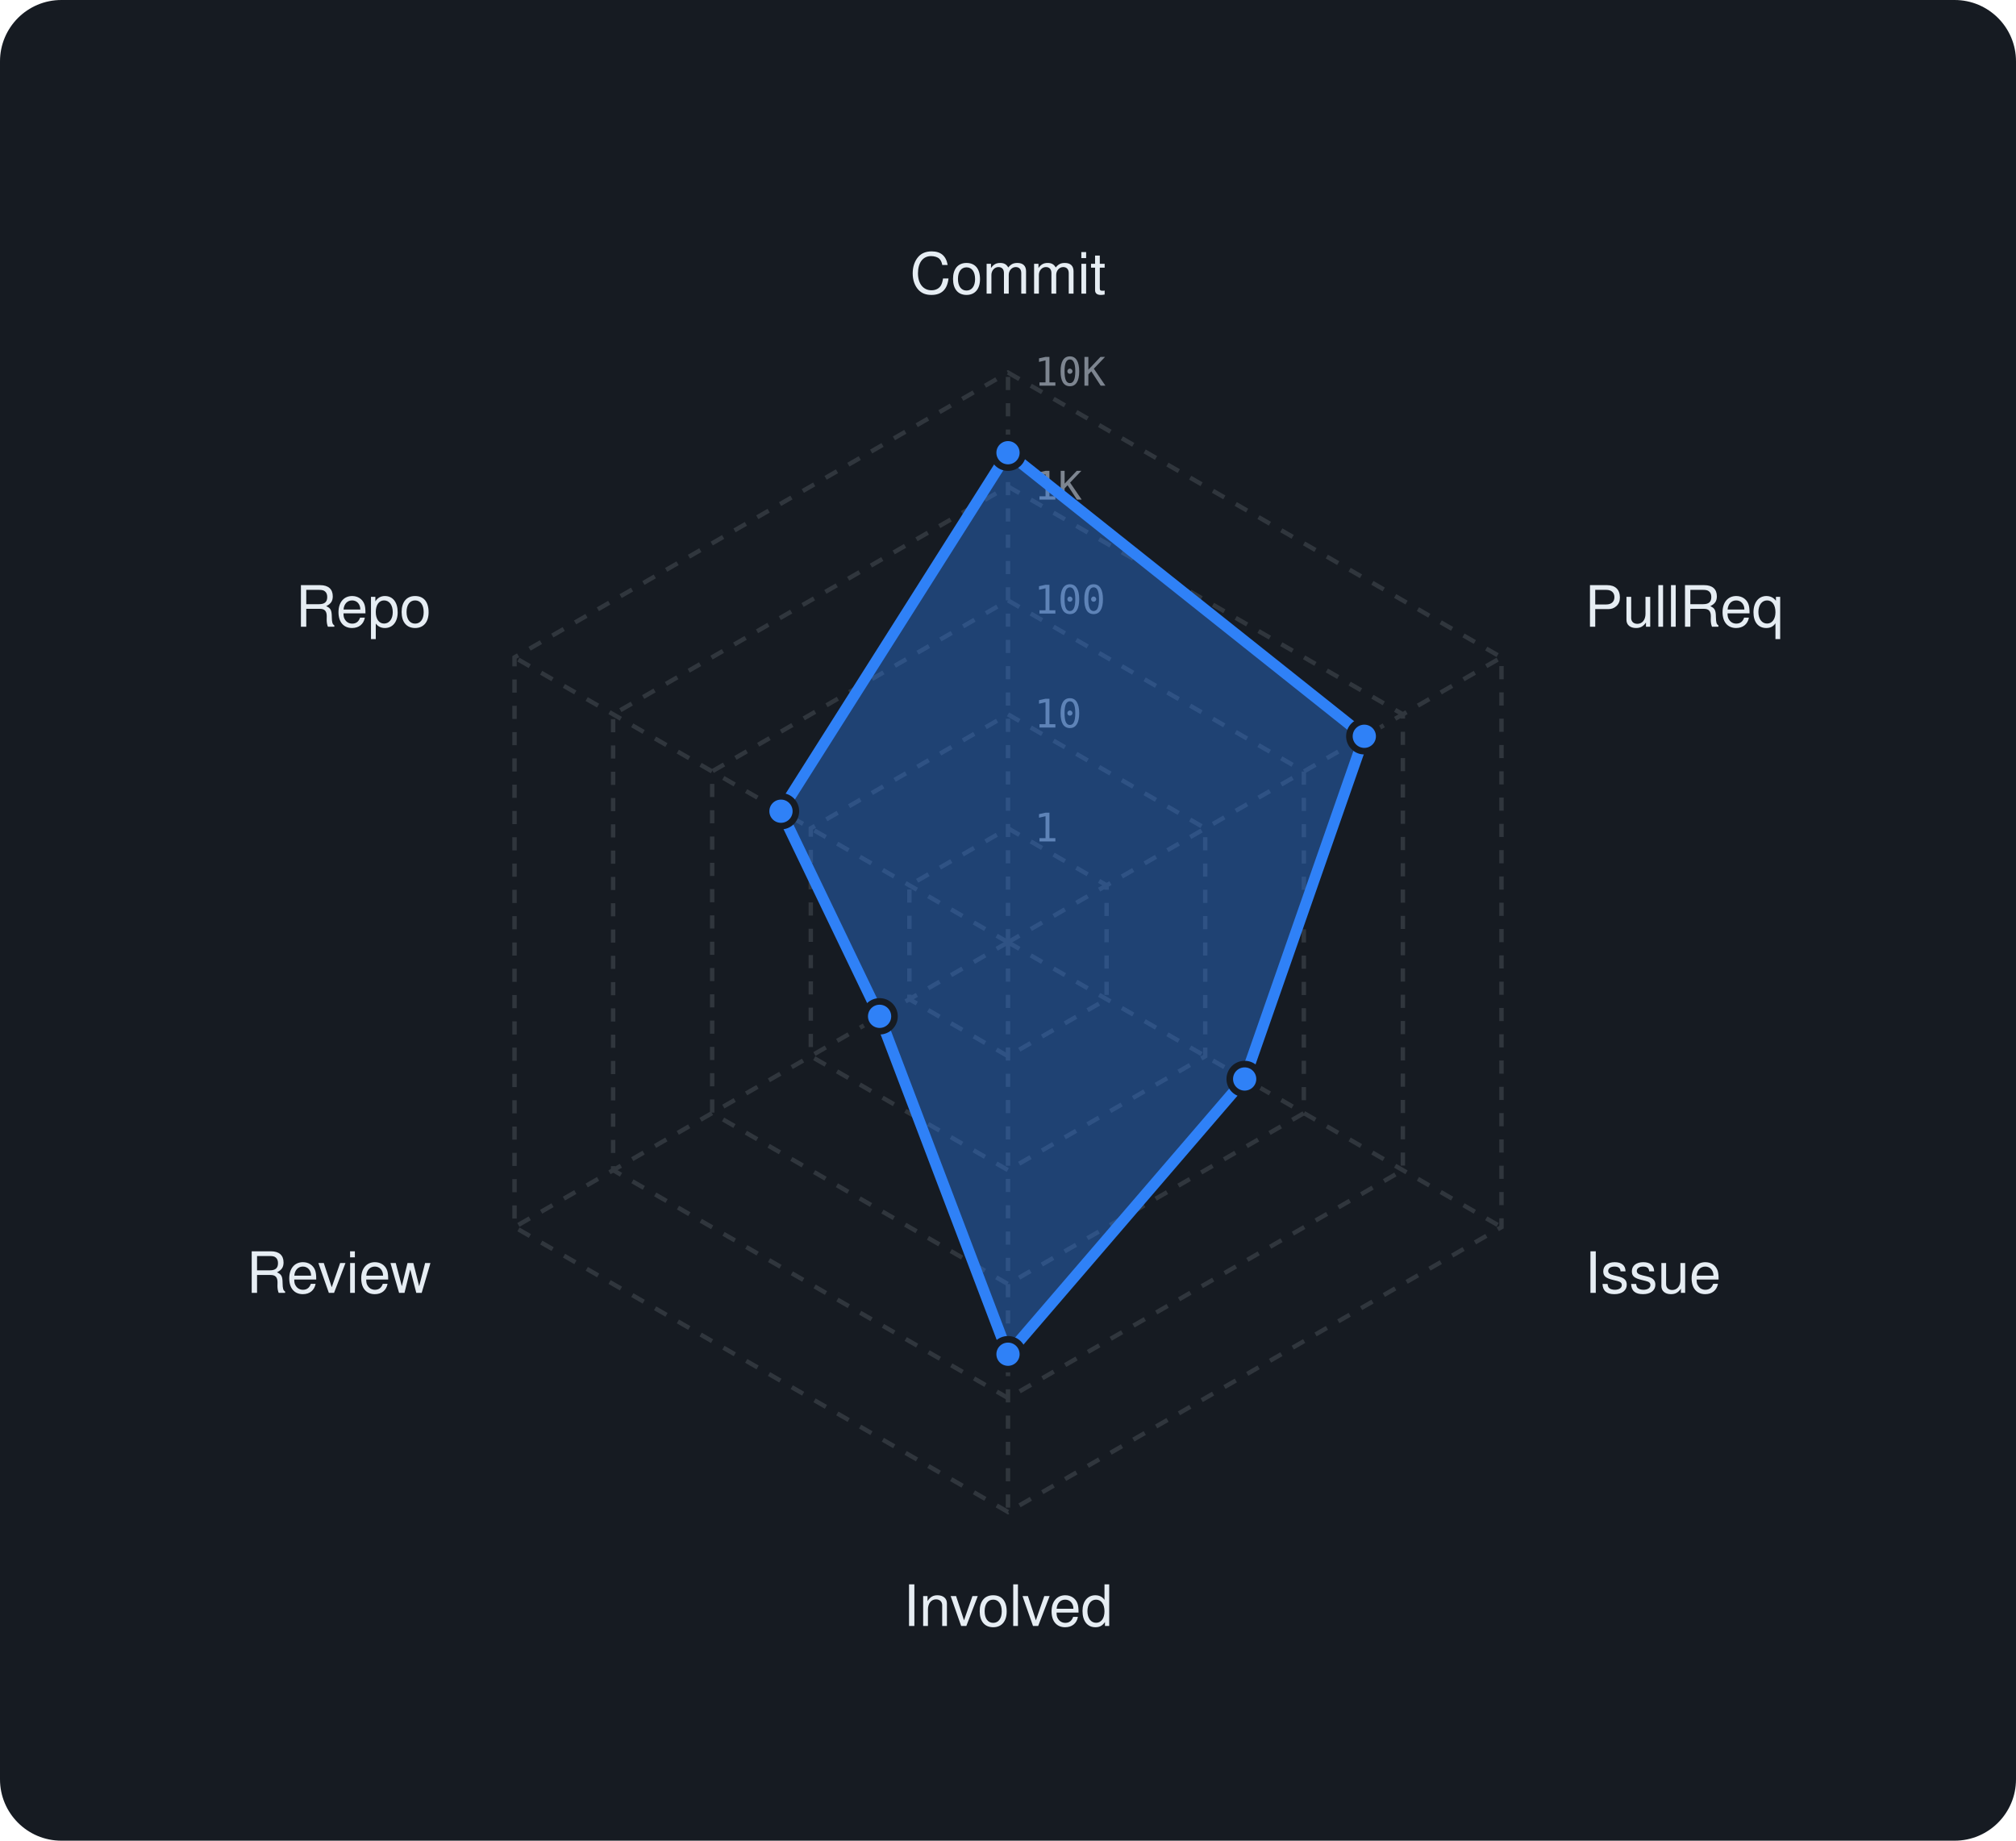
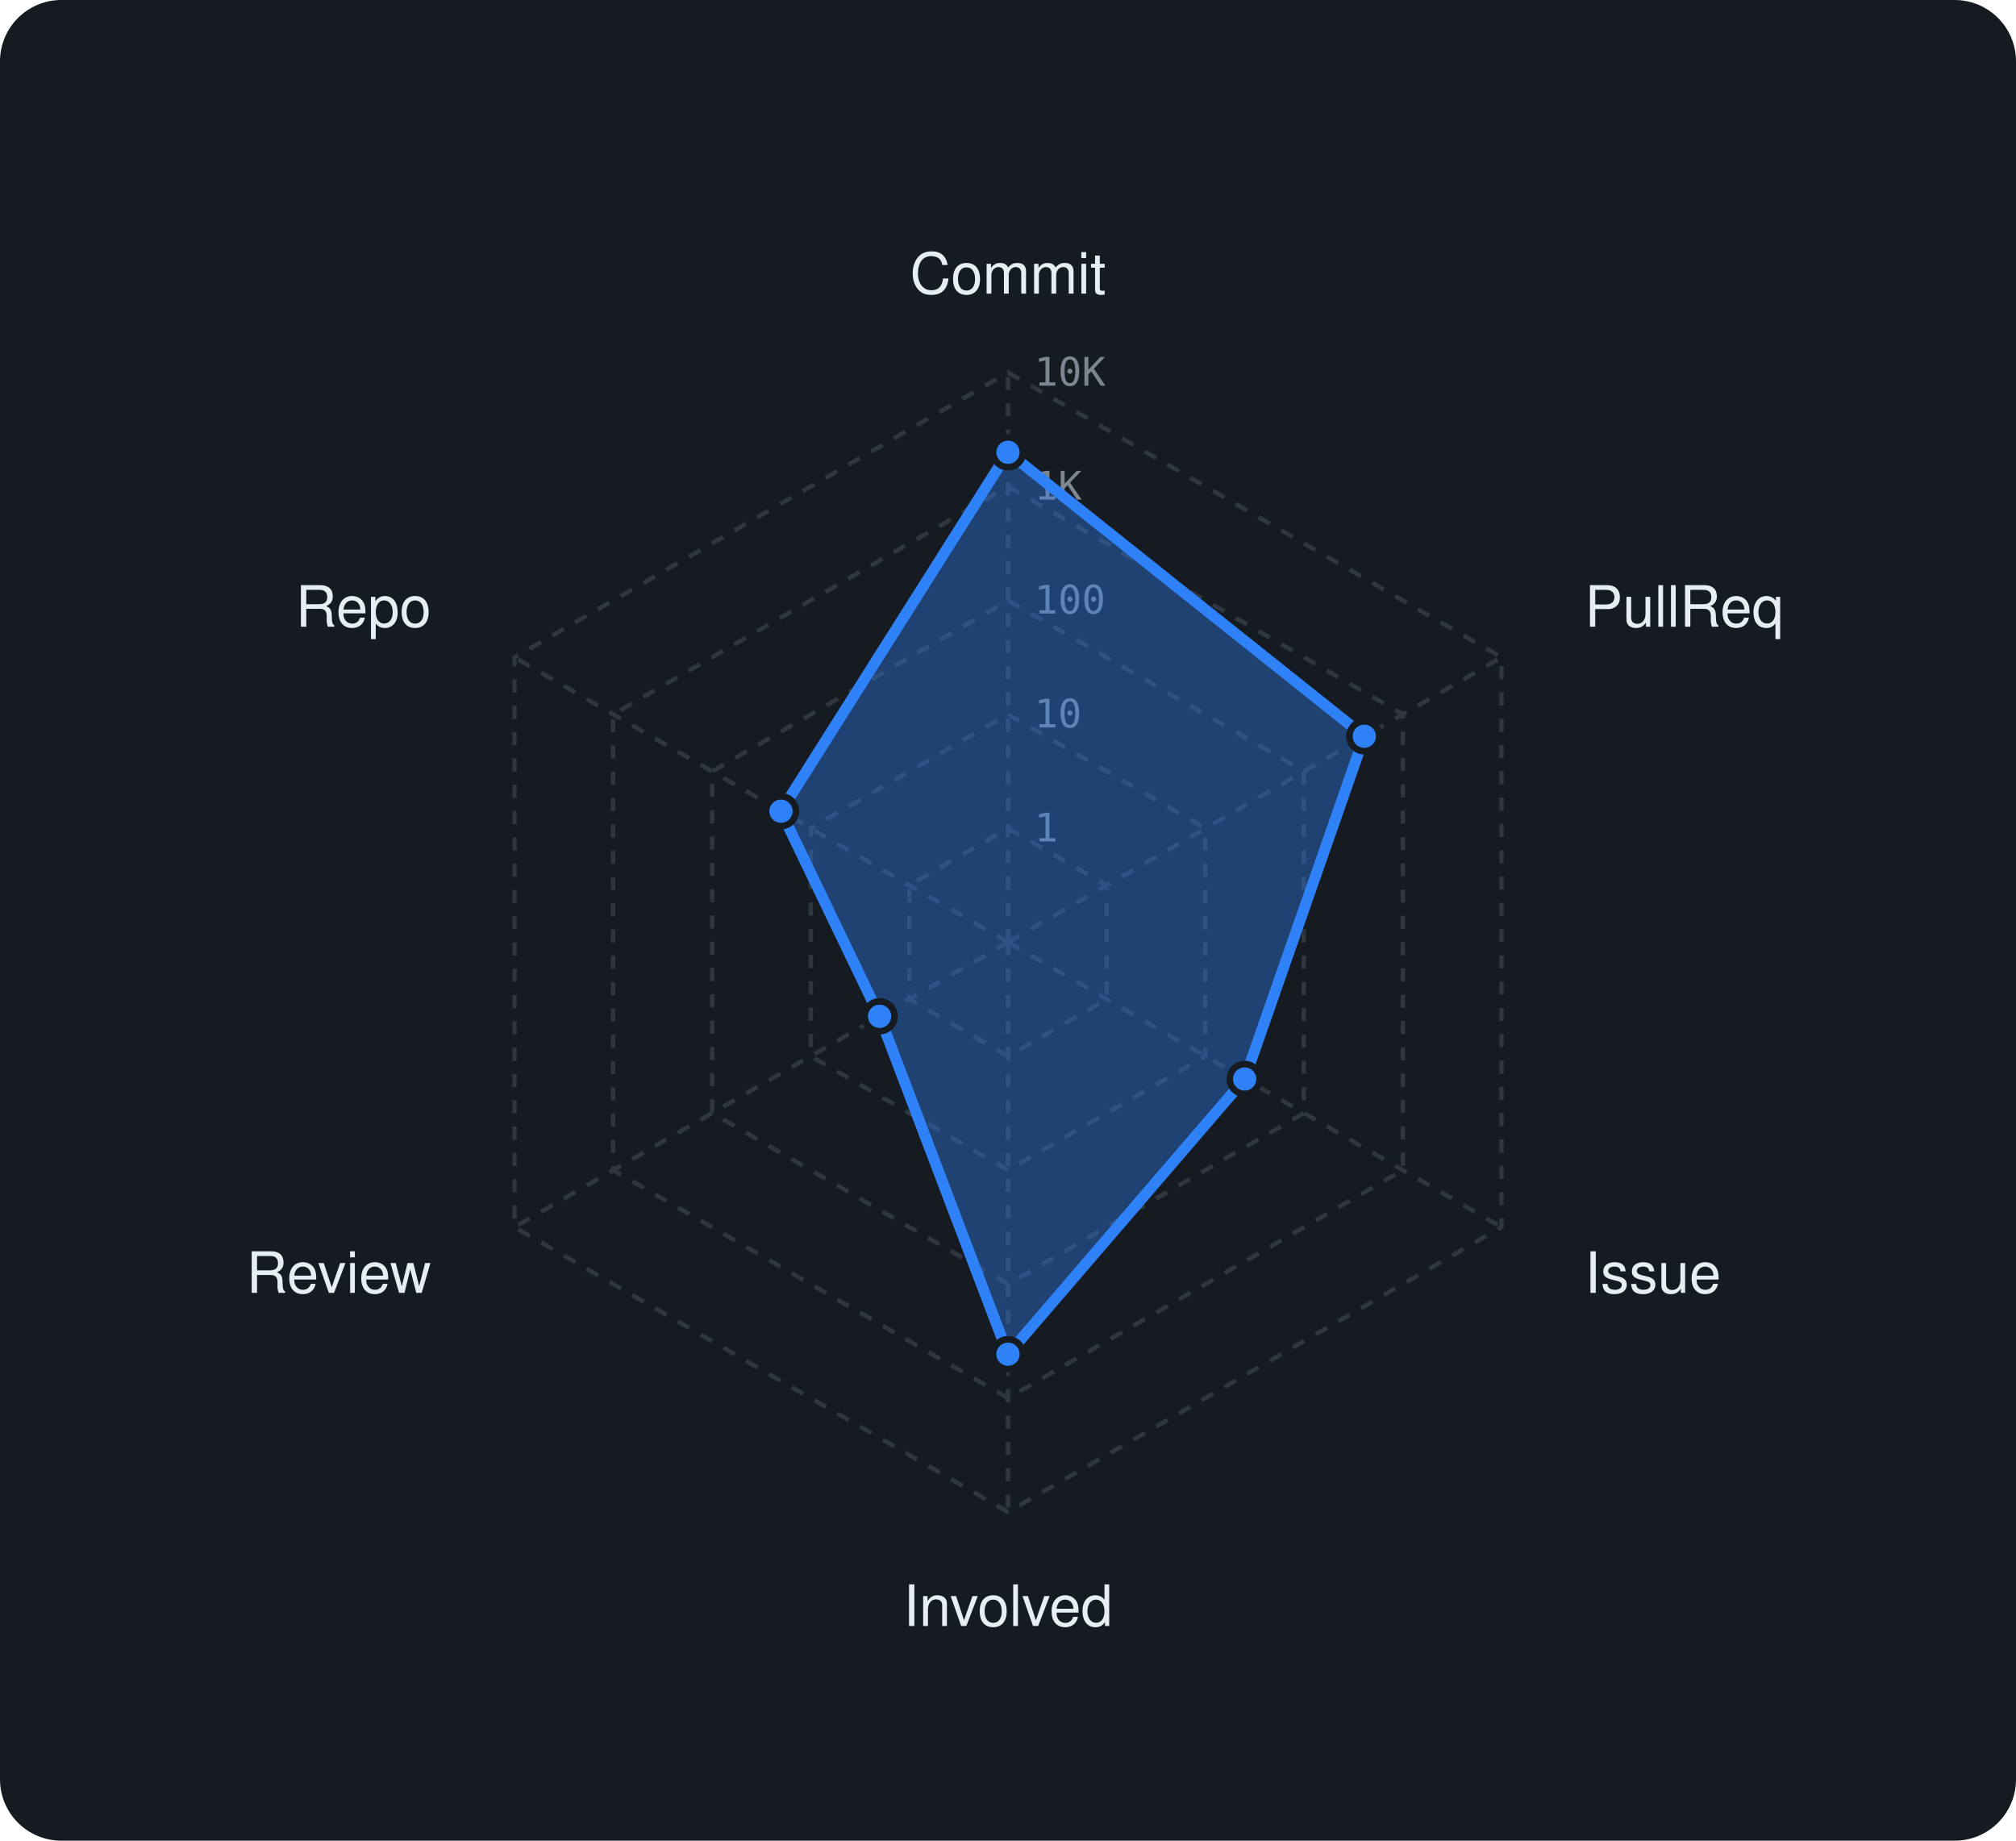
<svg xmlns="http://www.w3.org/2000/svg" viewBox="0 0 460 420" width="460" height="420" font-family="-apple-system,BlinkMacSystemFont,'Segoe UI',Helvetica,Arial,sans-serif">
  <rect width="460" height="420" rx="14" fill="#161b22" />
  <polygon points="230,189 252.5,202 252.5,228 230,241 207.5,228 207.5,202" fill="none" stroke="#30363d" stroke-width="1" stroke-dasharray="3 3" />
  <polygon points="230,163 275,189 275,241 230,267 185,241 185,189" fill="none" stroke="#30363d" stroke-width="1" stroke-dasharray="3 3" />
  <polygon points="230,137 297.5,176 297.5,254 230,293 162.5,254 162.5,176" fill="none" stroke="#30363d" stroke-width="1" stroke-dasharray="3 3" />
  <polygon points="230,111 320.1,163 320.1,267 230,319 139.9,267 139.9,163" fill="none" stroke="#30363d" stroke-width="1" stroke-dasharray="3 3" />
  <polygon points="230,85 342.6,150 342.6,280 230,345 117.4,280 117.4,150" fill="none" stroke="#30363d" stroke-width="1" stroke-dasharray="3 3" />
  <line x1="230" y1="215" x2="230" y2="85" stroke="#30363d" stroke-width="1" stroke-dasharray="3 3" />
  <line x1="230" y1="215" x2="342.6" y2="150" stroke="#30363d" stroke-width="1" stroke-dasharray="3 3" />
  <line x1="230" y1="215" x2="342.6" y2="280" stroke="#30363d" stroke-width="1" stroke-dasharray="3 3" />
  <line x1="230" y1="215" x2="230" y2="345" stroke="#30363d" stroke-width="1" stroke-dasharray="3 3" />
  <line x1="230" y1="215" x2="117.4" y2="280" stroke="#30363d" stroke-width="1" stroke-dasharray="3 3" />
  <line x1="230" y1="215" x2="117.4" y2="150" stroke="#30363d" stroke-width="1" stroke-dasharray="3 3" />
  <text x="236" y="192.0" font-size="9" font-family="monospace" fill="#7d8590">1</text>
  <text x="236" y="166.0" font-size="9" font-family="monospace" fill="#7d8590">10</text>
  <text x="236" y="140.0" font-size="9" font-family="monospace" fill="#7d8590">100</text>
  <text x="236" y="114.0" font-size="9" font-family="monospace" fill="#7d8590">1K</text>
  <text x="236" y="88.0" font-size="9" font-family="monospace" fill="#7d8590">10K</text>
  <text x="230.0" y="67.0" text-anchor="middle" font-size="13" fill="#e6edf3">Commit</text>
  <text x="361.6" y="143.0" text-anchor="start" font-size="13" fill="#e6edf3">PullReq</text>
  <text x="361.6" y="295.0" text-anchor="start" font-size="13" fill="#e6edf3">Issue</text>
  <text x="230.0" y="371.0" text-anchor="middle" font-size="13" fill="#e6edf3">Involved</text>
  <text x="98.4" y="295.0" text-anchor="end" font-size="13" fill="#e6edf3">Review</text>
  <text x="98.4" y="143.0" text-anchor="end" font-size="13" fill="#e6edf3">Repo</text>
-   <polygon points="230,103.3 311.3,168 284,246.2 230,309 200.7,231.9 178.2,185.1" fill="rgba(47,129,247,0.38)" stroke="#2f81f7" stroke-width="2.5" stroke-linejoin="round" />
-   <circle cx="230" cy="103.3" r="3.4" fill="#2f81f7" stroke="#161b22" stroke-width="1.5" />
+   <polygon points="230,103.2 311.3,168 284,246.2 230,309 200.7,231.9 178.2,185.1" fill="rgba(47,129,247,0.38)" stroke="#2f81f7" stroke-width="2.5" stroke-linejoin="round" />
+   <circle cx="230" cy="103.2" r="3.4" fill="#2f81f7" stroke="#161b22" stroke-width="1.5" />
  <circle cx="311.3" cy="168" r="3.4" fill="#2f81f7" stroke="#161b22" stroke-width="1.5" />
  <circle cx="284" cy="246.2" r="3.4" fill="#2f81f7" stroke="#161b22" stroke-width="1.5" />
  <circle cx="230" cy="309" r="3.4" fill="#2f81f7" stroke="#161b22" stroke-width="1.5" />
  <circle cx="200.7" cy="231.9" r="3.4" fill="#2f81f7" stroke="#161b22" stroke-width="1.5" />
  <circle cx="178.2" cy="185.1" r="3.4" fill="#2f81f7" stroke="#161b22" stroke-width="1.5" />
</svg>
